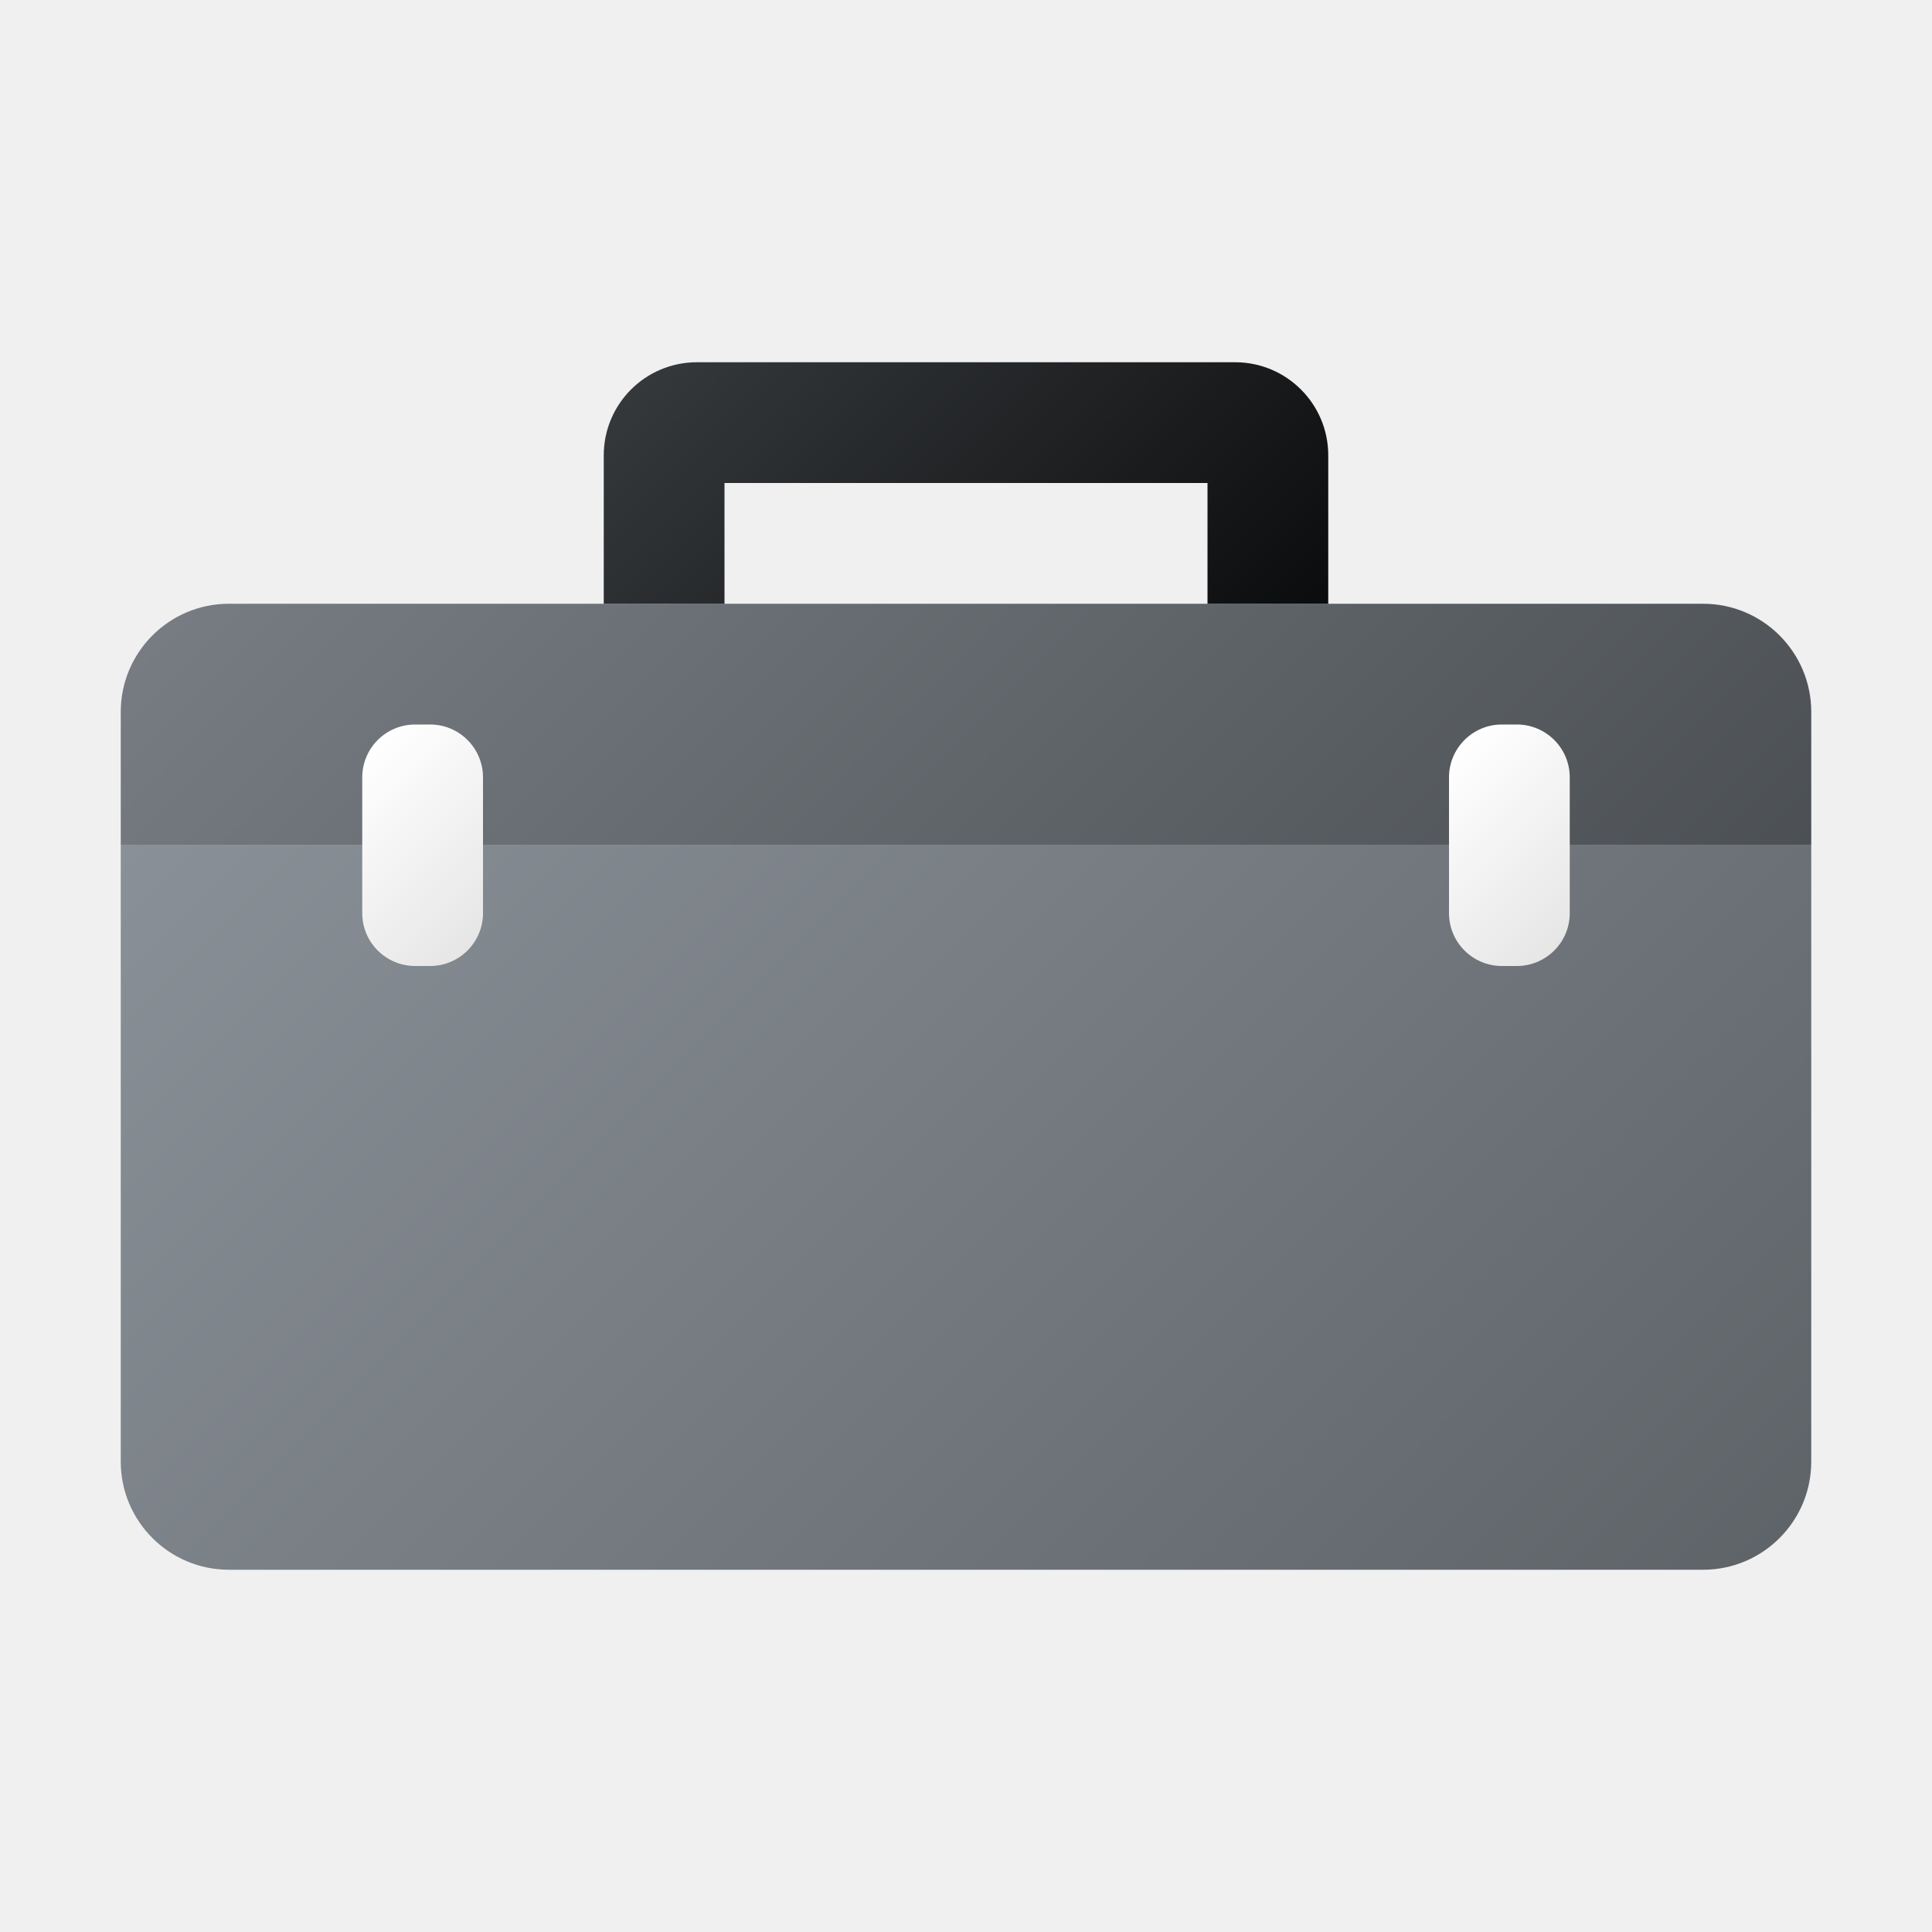
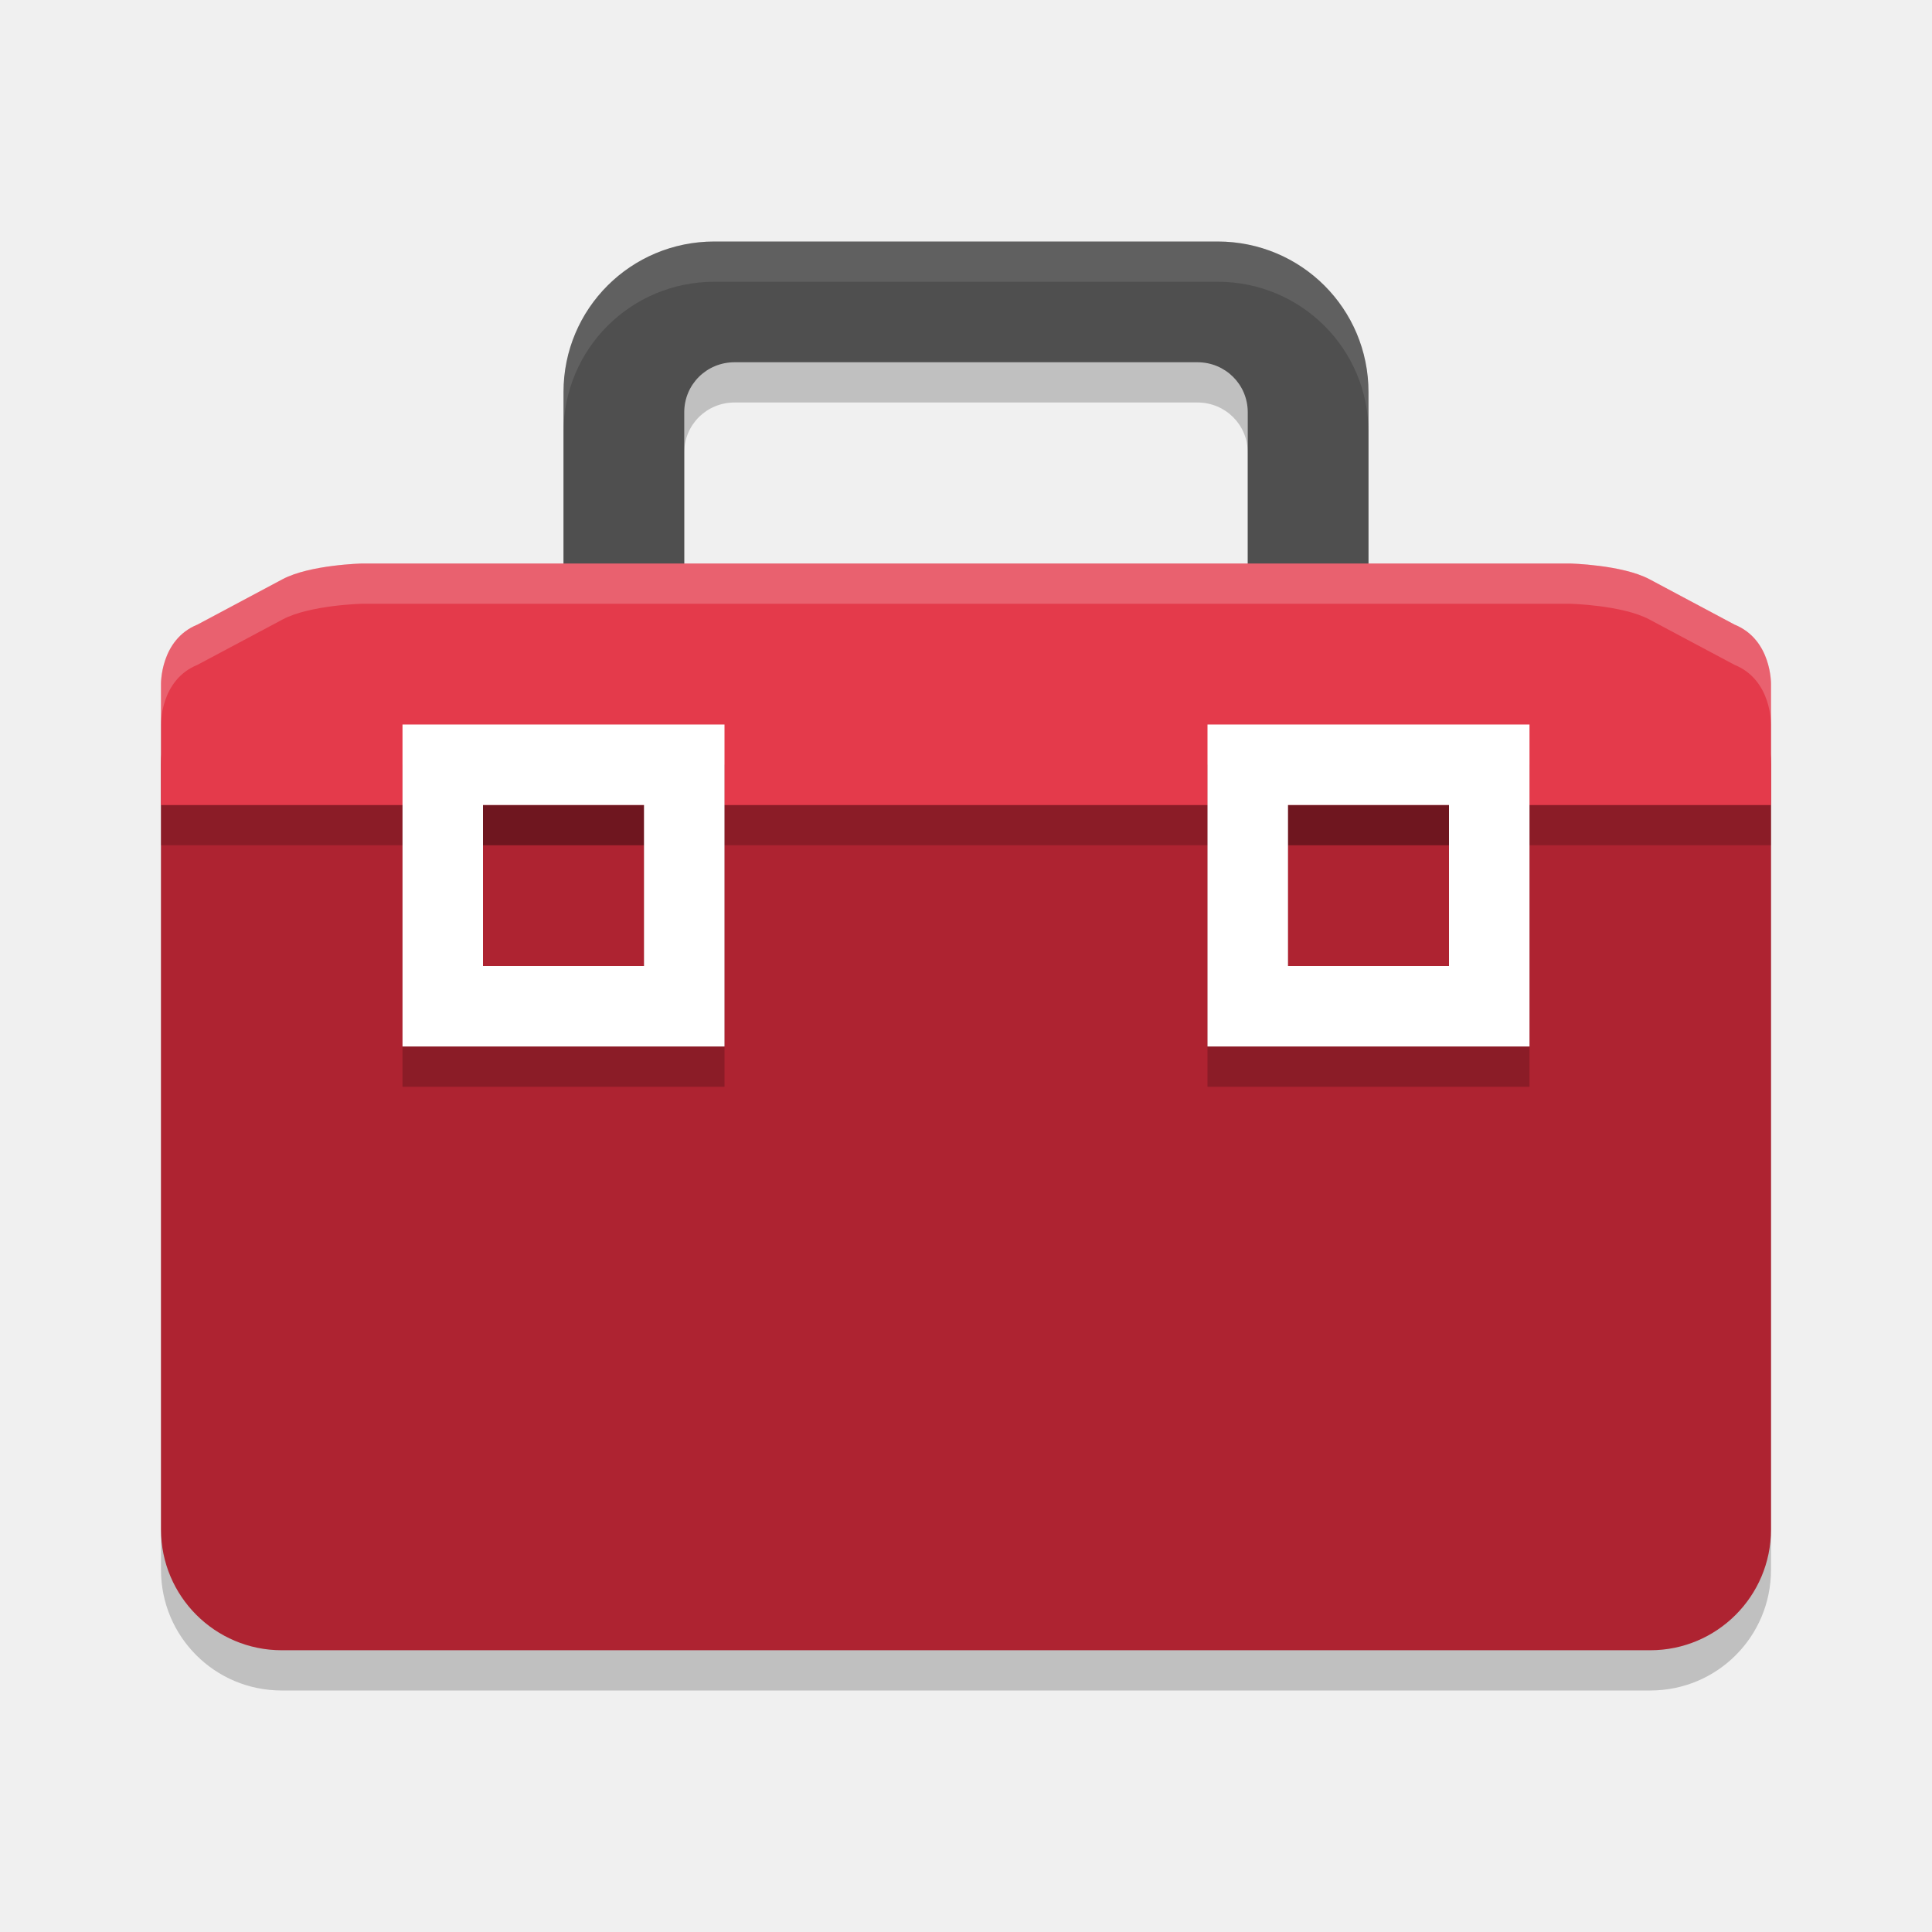
- <svg xmlns="http://www.w3.org/2000/svg" xmlns:xlink="http://www.w3.org/1999/xlink" width="16" height="16" id="Camada_1" data-name="Camada 1" viewBox="0 0 16 16">
-   <defs>
-     <style>.cls-1{fill:url(#Gradiente_sem_nome_3);}.cls-2{fill:url(#Gradiente_sem_nome_53);}.cls-3{fill:url(#Gradiente_sem_nome_43);}.cls-4{fill:url(#Gradiente_sem_nome_42);}.cls-5{fill:url(#Gradiente_sem_nome_48);}</style>
-     <linearGradient id="Gradiente_sem_nome_3" x1="3.131" y1="4.869" x2="12.869" y2="14.606" gradientUnits="userSpaceOnUse">
-       <stop offset="0" stop-color="#899097" />
-       <stop offset="1" stop-color="#5f6469" />
-     </linearGradient>
-     <linearGradient id="Gradiente_sem_nome_53" x1="4.131" y1="2.394" x2="11.869" y2="10.131" gradientUnits="userSpaceOnUse">
-       <stop offset="0" stop-color="#767c82" />
-       <stop offset="1" stop-color="#4c5054" />
-     </linearGradient>
-     <linearGradient id="Gradiente_sem_nome_43" x1="2.878" y1="6.378" x2="4.122" y2="7.622" gradientUnits="userSpaceOnUse">
-       <stop offset="0" stop-color="#fff" />
-       <stop offset="1" stop-color="#e6e6e6" />
-     </linearGradient>
-     <linearGradient id="Gradiente_sem_nome_42" x1="11.878" y1="6.378" x2="13.122" y2="7.622" xlink:href="#Gradiente_sem_nome_43" />
-     <linearGradient id="Gradiente_sem_nome_48" x1="6.113" y1="2.339" x2="9.887" y2="6.113" gradientUnits="userSpaceOnUse">
-       <stop offset="0" stop-color="#35383b" />
-       <stop offset="1" stop-color="#0b0c0d" />
-     </linearGradient>
-   </defs>
-   <path class="cls-1" d="M1,7H15a0,0,0,0,1,0,0v5.104A.896.896,0,0,1,14.104,13H1.896A.896.896,0,0,1,1,12.104V7A0,0,0,0,1,1,7Z" />
-   <path class="cls-2" d="M1.896,5H14.104A.896.896,0,0,1,15,5.896V7a0,0,0,0,1,0,0H1A0,0,0,0,1,1,7V5.896A.896.896,0,0,1,1.896,5Z" />
-   <rect class="cls-3" x="3" y="6" width="1" height="2" rx="0.438" />
-   <rect class="cls-4" x="12" y="6" width="1" height="2" rx="0.438" />
-   <path class="cls-5" d="M5.771,3A.771.771,0,0,0,5,3.771V5H6V4h4V5h1V3.771A.771.771,0,0,0,10.229,3Z" />
+ <svg xmlns="http://www.w3.org/2000/svg" width="48" height="48" version="1">
+   <path style="opacity:0.2" d="M 17.75,7 C 15.672,7 14,8.669 14,10.742 v 3.742 c 0,0.175 0.021,0.347 0.055,0.516 H 9 c 0,0 -1.304,0.03 -1.98,0.391 L 4.906,16.518 C 3.977,16.893 4,18 4,18 v 3 18 c 0,1.662 1.338,3 3,3 h 34 c 1.662,0 3,-1.338 3,-3 V 20 18 c 0,0 0.023,-1.107 -0.906,-1.482 L 40.98,15.391 C 40.304,15.03 39,15 39,15 H 33.945 C 33.979,14.832 34,14.66 34,14.484 V 10.742 C 34,8.669 32.328,7 30.25,7 Z m 0.5,3 h 11.5 C 30.443,10 31,10.551 31,11.242 V 15 H 24 17 V 11.242 C 17,10.551 17.557,10 18.25,10 Z" />
+   <path style="fill:#4f4f4f" d="m 17.75,6 c -2.078,0 -3.75,1.669 -3.75,3.742 V 16 c 0,1.633 1.544,0.487 3,1 V 10.242 C 17,9.551 17.557,9 18.25,9 h 11.5 C 30.443,9 31,9.551 31,10.242 V 17 c 1.456,-0.513 3,0.633 3,-1 V 9.742 C 34,7.669 32.328,6 30.25,6 Z" />
+   <rect style="fill:#ae2331" width="40" height="25" x="4" y="16" rx="3" ry="3" />
+   <rect style="opacity:0.2" width="40" height="1" x="4" y="20" />
+   <path style="fill:#e43a4b" d="M 9 14 C 9 14 7.696 14.03 7.02 14.391 L 4.906 15.518 C 3.977 15.893 4 17 4 17 L 4 20 L 7.75 20 L 24 20 L 40.25 20 L 44 20 L 44 17 C 44 17 44.023 15.893 43.094 15.518 L 40.98 14.391 C 40.304 14.03 39 14 39 14 L 24 14 L 9 14 z" />
+   <path style="opacity:0.2" d="m 10,19 v 8 h 8 v -8 z m 20,0 v 8 h 8 v -8 z m -18,2 h 4 v 4 h -4 z m 20,0 h 4 v 4 h -4 z" />
+   <path style="fill:#ffffff" d="m 10,18 v 8 h 8 v -8 z m 2,2 h 4 v 4 h -4 z" />
+   <path style="fill:#ffffff" d="m 30,18 v 8 h 8 v -8 z m 2,2 h 4 v 4 h -4 z" />
+   <path style="fill:#ffffff;opacity:0.2" d="M 9 14 C 9 14 7.696 14.03 7.02 14.391 L 4.906 15.518 C 3.977 15.893 4 17 4 17 L 4 18 C 4 18 3.977 16.893 4.906 16.518 L 7.02 15.391 C 7.696 15.03 9 15 9 15 L 24 15 L 39 15 C 39 15 40.304 15.03 40.98 15.391 L 43.094 16.518 C 44.023 16.893 44 18 44 18 L 44 17 C 44 17 44.023 15.893 43.094 15.518 L 40.98 14.391 C 40.304 14.03 39 14 39 14 L 24 14 L 9 14 z" />
+   <path style="fill:#ffffff;opacity:0.1" d="M 17.75 6 C 15.672 6 14 7.669 14 9.742 L 14 10.742 C 14 8.669 15.672 7 17.75 7 L 30.25 7 C 32.328 7 34 8.669 34 10.742 L 34 9.742 C 34 7.669 32.328 6 30.25 6 L 17.75 6 z" />
</svg>
